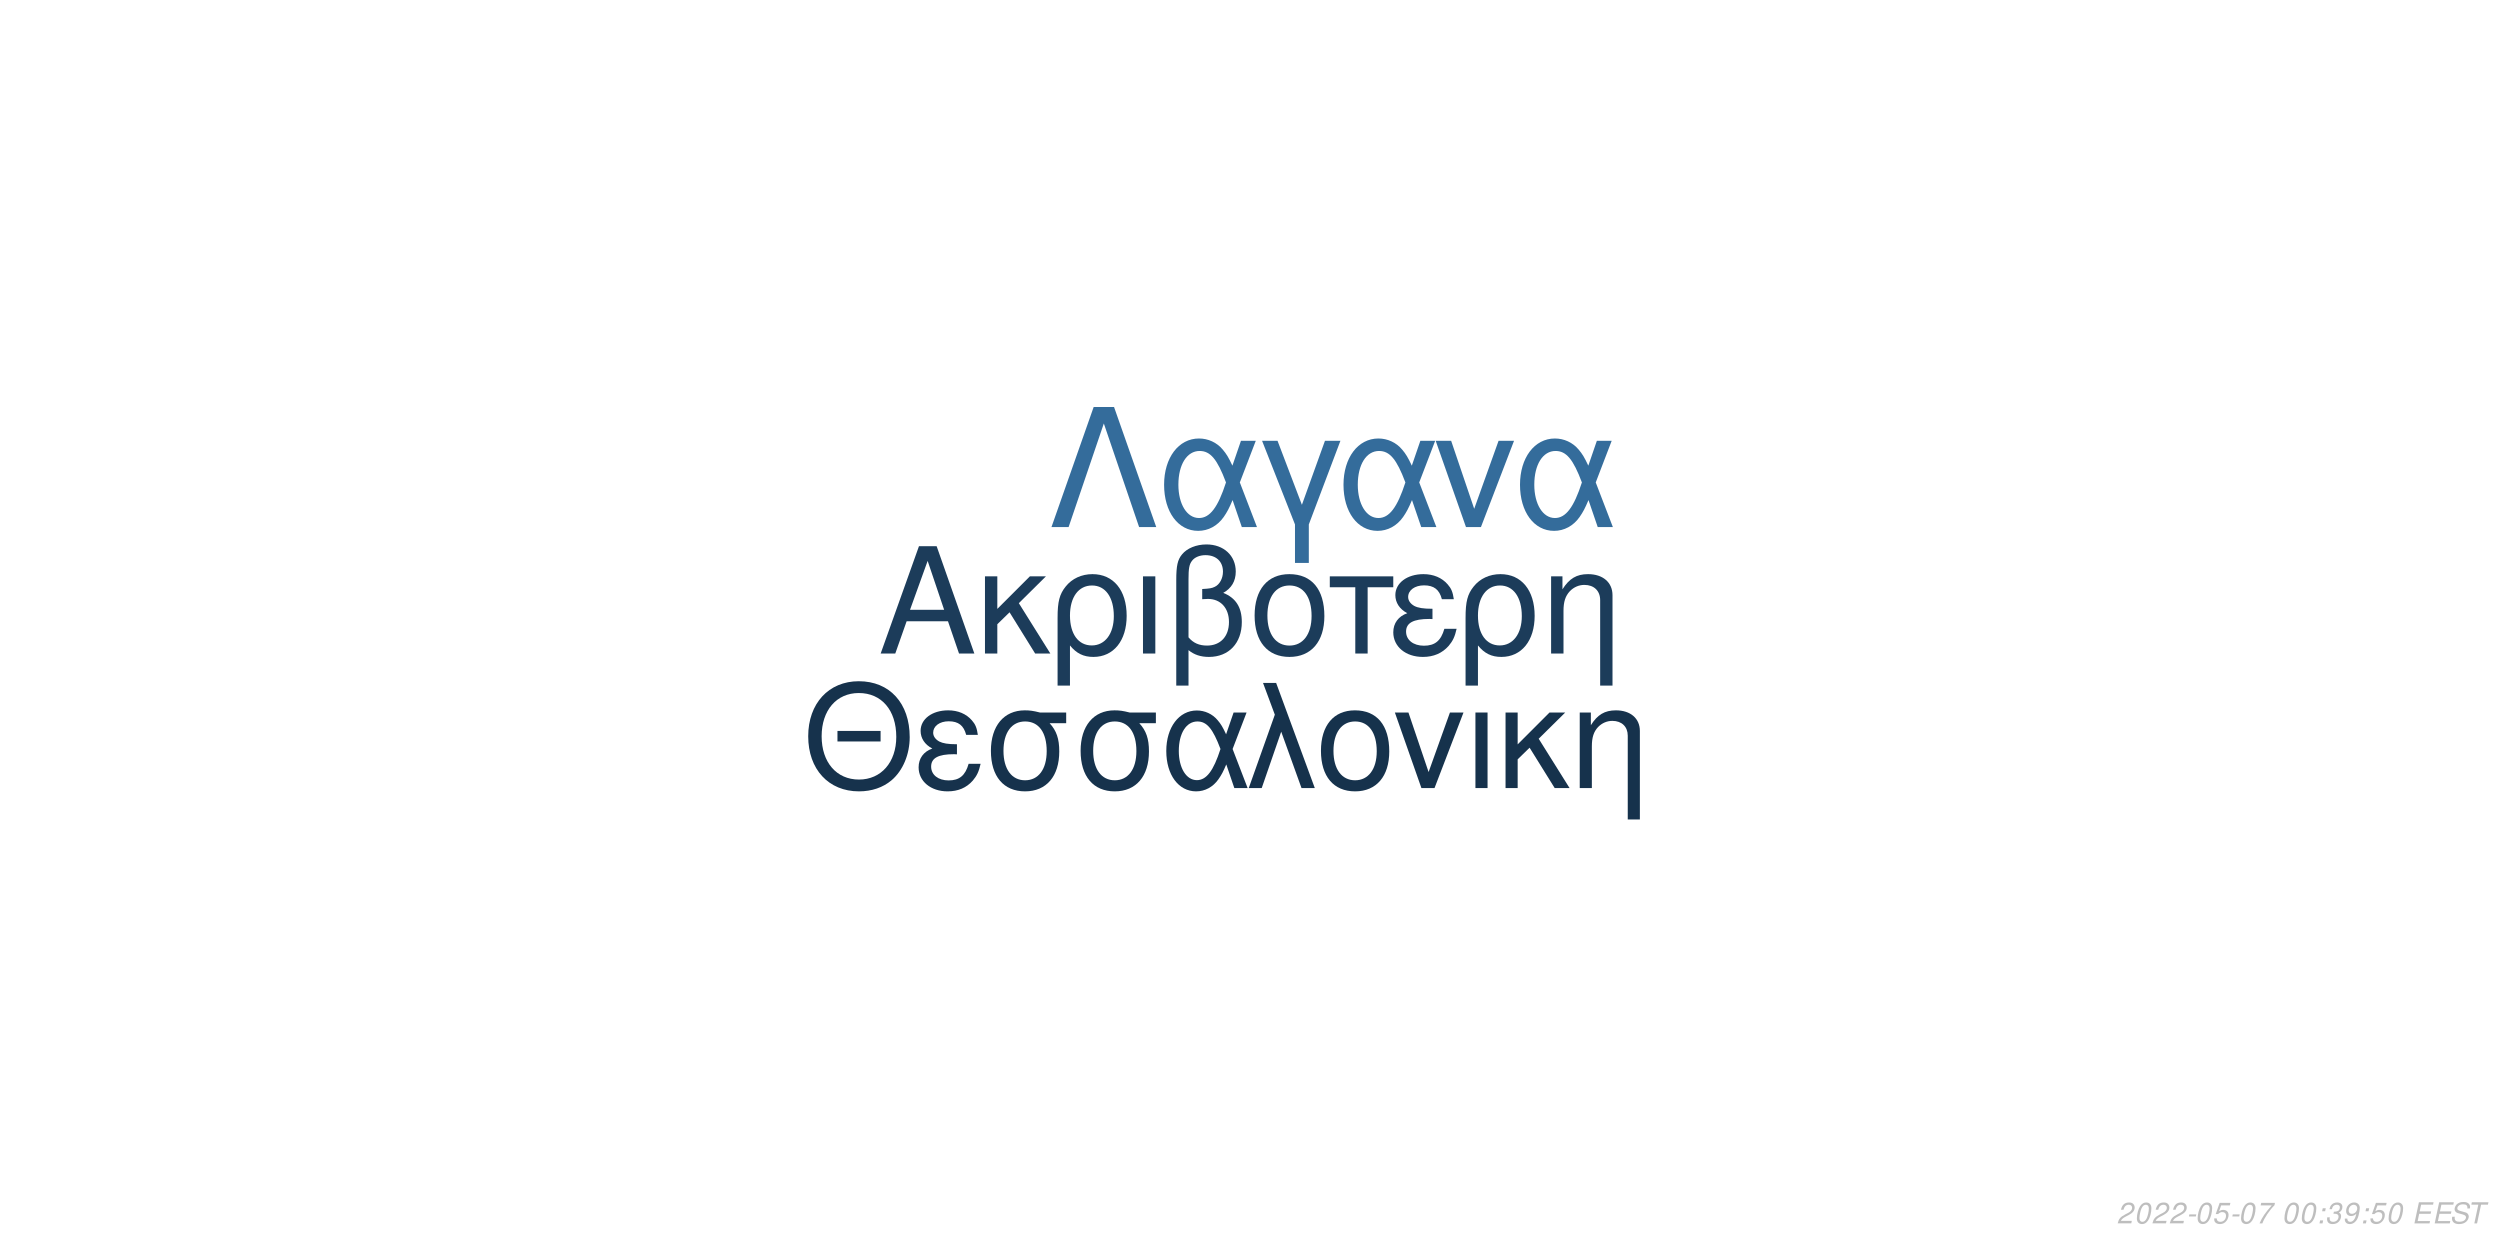
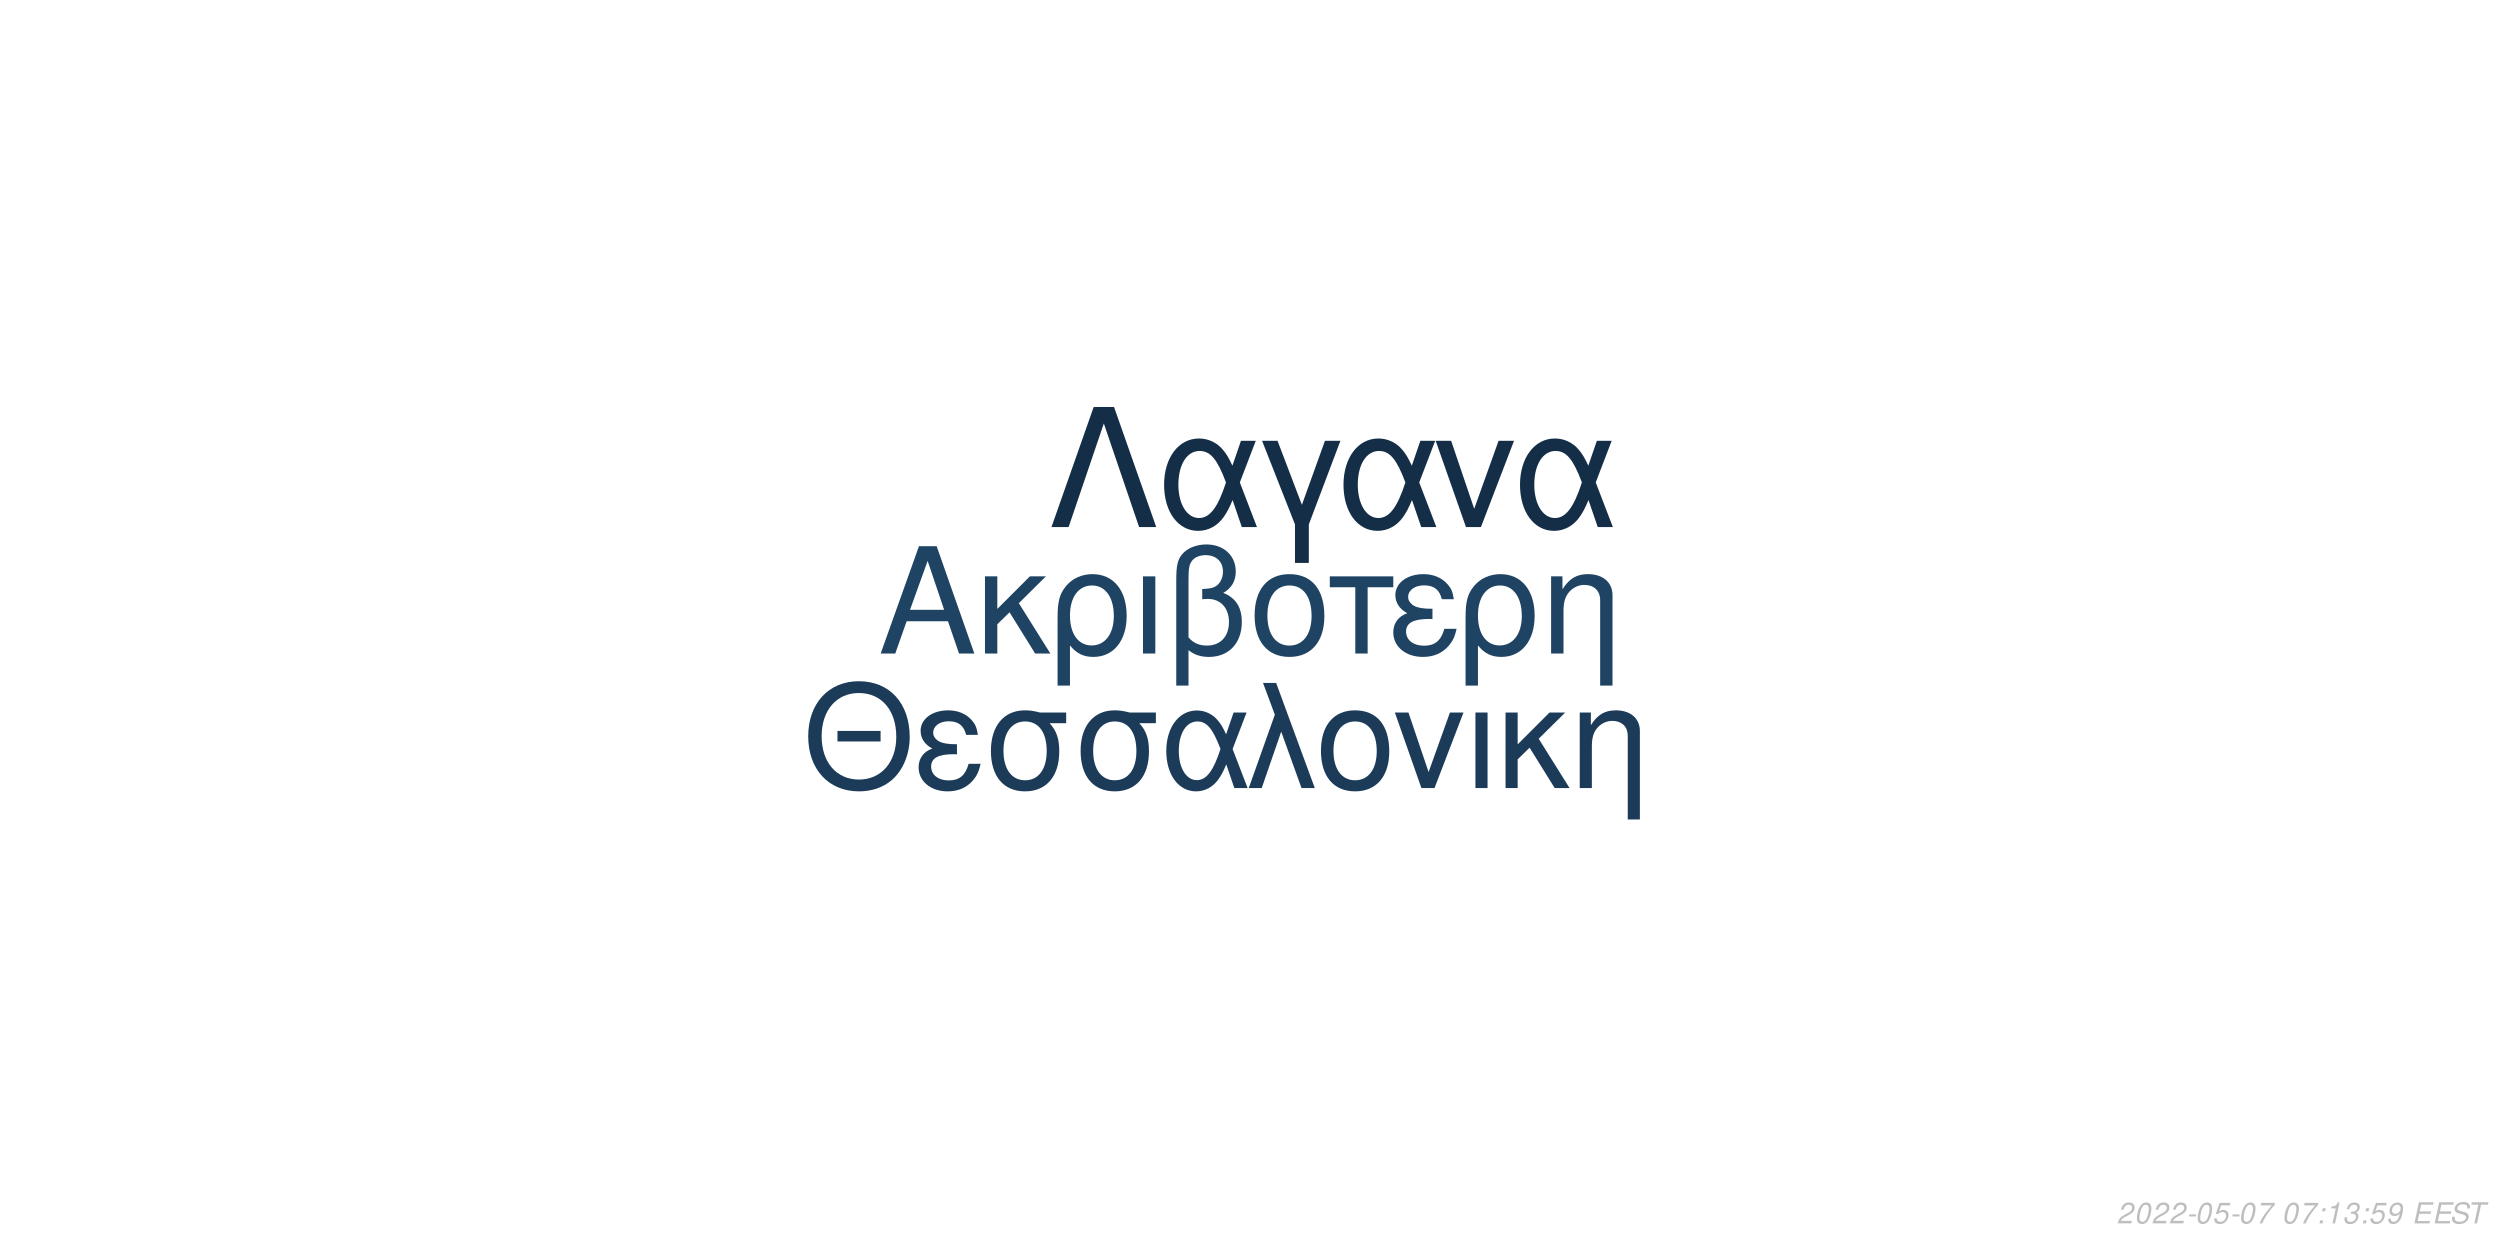
<svg xmlns="http://www.w3.org/2000/svg" xmlns:xlink="http://www.w3.org/1999/xlink" width="864pt" height="432pt" viewBox="0 0 864 432" version="1.1">
  <defs>
    <g>
      <symbol overflow="visible" id="glyph0-0">
        <path style="stroke:none;" d="" />
      </symbol>
      <symbol overflow="visible" id="glyph0-1">
        <path style="stroke:none;" d="M 24.125 -11.141 L 27.938 0 L 33.234 0 L 20.203 -37.094 L 14.094 -37.094 L 0.859 0 L 5.906 0 L 9.828 -11.141 Z M 22.797 -15.109 L 11 -15.109 L 17.094 -32.016 Z M 22.797 -15.109 " />
      </symbol>
      <symbol overflow="visible" id="glyph0-2">
        <path style="stroke:none;" d="M 7.172 -15.422 L 7.172 -26.672 L 2.906 -26.672 L 2.906 0 L 7.172 0 L 7.172 -10.125 L 11.406 -14.25 L 20.25 0 L 25.5 0 L 14.609 -17.406 L 23.969 -26.672 L 18.422 -26.672 Z M 7.172 -15.422 " />
      </symbol>
      <symbol overflow="visible" id="glyph0-3">
        <path style="stroke:none;" d="M 3 11.094 L 7.281 11.094 L 7.281 -2.797 C 9.516 -0.047 11.953 1.172 15.375 1.172 C 22.344 1.172 26.875 -4.422 26.875 -13.031 C 26.875 -21.891 22.297 -27.438 15.062 -27.438 C 11.297 -27.438 7.984 -25.906 5.797 -23.156 C 3.672 -20.516 3 -17.969 3 -12.359 Z M 14.906 -23.516 C 19.547 -23.516 22.438 -19.438 22.438 -12.922 C 22.438 -6.812 19.391 -2.797 14.812 -2.797 C 10.172 -2.797 7.281 -6.766 7.281 -13.125 C 7.281 -19.484 10.234 -23.516 14.906 -23.516 Z M 14.906 -23.516 " />
      </symbol>
      <symbol overflow="visible" id="glyph0-4">
        <path style="stroke:none;" d="M 3.516 0 L 7.781 0 L 7.781 -26.672 L 3.516 -26.672 Z M 3.516 0 " />
      </symbol>
      <symbol overflow="visible" id="glyph0-5">
        <path style="stroke:none;" d="M 4.016 11.094 L 8.25 11.094 L 8.25 -1.172 C 10.172 0.406 12.422 1.172 15.312 1.172 C 22.188 1.172 26.672 -3.609 26.672 -10.891 C 26.672 -15.984 24.578 -19.234 20.25 -20.969 C 23.109 -22.547 24.578 -25.031 24.578 -28.344 C 24.578 -33.844 20.406 -37.703 14.453 -37.703 C 10.938 -37.703 7.734 -36.391 6 -34.25 C 4.484 -32.422 4.016 -30.328 4.016 -25.391 Z M 8.25 -25.656 C 8.25 -29.359 8.5 -30.844 9.469 -32.062 C 10.375 -33.281 12.156 -34 14.094 -34 C 17.812 -34 20.156 -31.812 20.156 -28.297 C 20.156 -25.953 18.984 -23.812 17.297 -23.047 C 16.281 -22.547 15.469 -22.438 12.984 -22.297 L 12.984 -18.781 C 13.734 -18.828 14.344 -18.875 14.969 -18.875 C 19.344 -18.875 22.234 -15.719 22.234 -10.891 C 22.234 -5.906 19.281 -2.75 14.656 -2.75 C 11.953 -2.75 9.922 -3.609 8.25 -5.594 Z M 8.25 -25.656 " />
      </symbol>
      <symbol overflow="visible" id="glyph0-6">
        <path style="stroke:none;" d="M 14.094 -27.438 C 6.562 -27.438 2.094 -22.094 2.094 -13.125 C 2.094 -4.125 6.562 1.172 14.141 1.172 C 21.672 1.172 26.203 -4.172 26.203 -12.922 C 26.203 -22.188 21.828 -27.438 14.094 -27.438 Z M 14.141 -23.516 C 18.938 -23.516 21.781 -19.594 21.781 -12.984 C 21.781 -6.672 18.828 -2.75 14.141 -2.75 C 9.422 -2.75 6.516 -6.672 6.516 -13.125 C 6.516 -19.594 9.422 -23.516 14.141 -23.516 Z M 14.141 -23.516 " />
      </symbol>
      <symbol overflow="visible" id="glyph0-7">
        <path style="stroke:none;" d="M 7.891 0 L 12.156 0 L 12.156 -22.906 L 21.016 -22.906 L 21.016 -26.672 L -0.922 -26.672 L -0.922 -22.906 L 7.891 -22.906 Z M 7.891 0 " />
      </symbol>
      <symbol overflow="visible" id="glyph0-8">
        <path style="stroke:none;" d="M 14.562 -15.469 C 11.344 -15.469 9.562 -15.781 8.297 -16.438 C 6.922 -17.203 6.156 -18.328 6.156 -19.547 C 6.156 -21.891 8.453 -23.562 11.656 -23.562 C 15.062 -23.562 16.953 -22.094 17.812 -18.781 L 21.938 -18.781 C 21.578 -21.266 21.062 -22.5 19.797 -23.922 C 17.812 -26.203 14.906 -27.438 11.453 -27.438 C 5.797 -27.438 1.734 -24.375 1.734 -20.203 C 1.734 -17.609 3.156 -15.375 5.859 -13.938 C 2.797 -12.875 1.016 -10.484 1.016 -7.328 C 1.016 -2.391 5.297 1.172 11.25 1.172 C 14.969 1.172 17.906 -0.109 20.156 -2.641 C 21.578 -4.328 22.297 -5.797 22.906 -8.547 L 18.672 -8.547 C 17.5 -4.422 15.422 -2.703 11.609 -2.703 C 7.938 -2.703 5.438 -4.688 5.438 -7.578 C 5.438 -10.578 7.938 -11.953 13.484 -11.953 C 13.641 -11.953 14.094 -11.953 14.562 -11.906 Z M 14.562 -15.469 " />
      </symbol>
      <symbol overflow="visible" id="glyph0-9">
        <path style="stroke:none;" d="M 3.562 -26.672 L 3.562 0 L 7.844 0 L 7.844 -14.703 C 7.844 -17.906 8.5 -19.891 10.031 -21.531 C 11.406 -22.953 13.188 -23.719 15.062 -23.719 C 18.375 -23.719 20.516 -21.672 20.516 -18.469 L 20.516 11.094 L 24.781 11.094 L 24.781 -20.156 C 24.781 -24.578 21.469 -27.438 16.328 -27.438 C 12.359 -27.438 9.828 -25.906 7.484 -22.188 L 7.484 -26.672 Z M 3.562 -26.672 " />
      </symbol>
      <symbol overflow="visible" id="glyph1-0">
        <path style="stroke:none;" d="" />
      </symbol>
      <symbol overflow="visible" id="glyph1-1">
        <path style="stroke:none;" d="M 26.859 -19.734 L 11.953 -19.734 L 11.953 -16.094 L 26.859 -16.094 Z M 19.328 -36.922 C 8.922 -36.922 1.844 -29.25 1.844 -17.891 C 1.844 -6.484 8.875 1.141 19.391 1.141 C 23.812 1.141 27.703 -0.203 30.641 -2.688 C 34.578 -6.031 36.922 -11.656 36.922 -17.594 C 36.922 -29.297 30 -36.922 19.328 -36.922 Z M 19.328 -32.844 C 27.203 -32.844 32.281 -26.906 32.281 -17.688 C 32.281 -8.922 27.062 -2.938 19.391 -2.938 C 11.609 -2.938 6.484 -8.922 6.484 -17.891 C 6.484 -26.859 11.609 -32.844 19.328 -32.844 Z M 19.328 -32.844 " />
      </symbol>
      <symbol overflow="visible" id="glyph1-2">
        <path style="stroke:none;" d="M 14.25 -15.141 C 11.109 -15.141 9.375 -15.453 8.125 -16.094 C 6.781 -16.844 6.031 -17.938 6.031 -19.141 C 6.031 -21.422 8.266 -23.078 11.406 -23.078 C 14.75 -23.078 16.594 -21.625 17.438 -18.391 L 21.469 -18.391 C 21.125 -20.828 20.625 -22.031 19.391 -23.422 C 17.438 -25.656 14.594 -26.859 11.219 -26.859 C 5.688 -26.859 1.688 -23.875 1.688 -19.781 C 1.688 -17.234 3.094 -15.047 5.734 -13.656 C 2.734 -12.609 1 -10.266 1 -7.172 C 1 -2.344 5.188 1.141 11.016 1.141 C 14.656 1.141 17.547 -0.094 19.734 -2.594 C 21.125 -4.234 21.828 -5.688 22.422 -8.375 L 18.281 -8.375 C 17.141 -4.328 15.094 -2.641 11.359 -2.641 C 7.766 -2.641 5.328 -4.578 5.328 -7.422 C 5.328 -10.359 7.766 -11.703 13.203 -11.703 C 13.359 -11.703 13.797 -11.703 14.25 -11.656 Z M 14.25 -15.141 " />
      </symbol>
      <symbol overflow="visible" id="glyph1-3">
        <path style="stroke:none;" d="M 29 -26.109 L 19.938 -26.109 C 17.594 -26.703 16.438 -26.859 14.703 -26.859 C 7.469 -26.859 2.984 -21.469 2.984 -12.859 C 2.984 -4.031 7.375 1.141 14.797 1.141 C 22.172 1.141 26.609 -4.078 26.609 -12.656 C 26.609 -17.047 25.656 -19.828 23.266 -22.422 L 29 -22.422 Z M 14.797 -23.016 C 19.531 -23.016 22.266 -19.234 22.266 -12.75 C 22.266 -6.531 19.438 -2.688 14.797 -2.688 C 10.172 -2.688 7.328 -6.531 7.328 -12.859 C 7.328 -19.188 10.172 -23.016 14.797 -23.016 Z M 14.797 -23.016 " />
      </symbol>
      <symbol overflow="visible" id="glyph1-4">
        <path style="stroke:none;" d="M 29.344 -26.109 L 24.859 -26.109 L 22.266 -18.578 C 21.125 -21.031 20.484 -22.125 19.328 -23.469 C 17.547 -25.609 14.906 -26.812 12.156 -26.812 C 5.984 -26.812 1.594 -20.984 1.594 -12.812 C 1.594 -4.578 5.828 1.141 11.906 1.141 C 14.953 1.141 17.734 -0.344 19.625 -3.047 C 20.672 -4.531 21.281 -5.688 22.328 -8.172 L 25.109 0 L 29.703 0 L 24.516 -13.5 Z M 20.328 -13.5 C 17.891 -5.922 15.453 -2.734 12.156 -2.734 C 8.516 -2.734 5.922 -6.922 5.922 -12.812 C 5.922 -18.938 8.516 -23.016 12.359 -23.016 C 15.594 -23.016 17.688 -20.531 20.328 -13.5 Z M 20.328 -13.5 " />
      </symbol>
      <symbol overflow="visible" id="glyph1-5">
        <path style="stroke:none;" d="M 1.094 0 L 5.578 0 L 12.312 -19.484 L 19.328 0 L 23.922 0 L 10.562 -36.328 L 6.031 -36.328 L 10.109 -25.359 Z M 1.094 0 " />
      </symbol>
      <symbol overflow="visible" id="glyph1-6">
        <path style="stroke:none;" d="M 13.797 -26.859 C 6.422 -26.859 2.047 -21.625 2.047 -12.859 C 2.047 -4.031 6.422 1.141 13.859 1.141 C 21.234 1.141 25.656 -4.078 25.656 -12.656 C 25.656 -21.719 21.375 -26.859 13.797 -26.859 Z M 13.859 -23.016 C 18.531 -23.016 21.328 -19.188 21.328 -12.703 C 21.328 -6.531 18.438 -2.688 13.859 -2.688 C 9.219 -2.688 6.375 -6.531 6.375 -12.859 C 6.375 -19.188 9.219 -23.016 13.859 -23.016 Z M 13.859 -23.016 " />
      </symbol>
      <symbol overflow="visible" id="glyph1-7">
        <path style="stroke:none;" d="M 14.297 0 L 24.312 -26.109 L 19.625 -26.109 L 12.25 -5.531 L 5.281 -26.109 L 0.594 -26.109 L 9.766 0 Z M 14.297 0 " />
      </symbol>
      <symbol overflow="visible" id="glyph1-8">
        <path style="stroke:none;" d="M 3.438 0 L 7.625 0 L 7.625 -26.109 L 3.438 -26.109 Z M 3.438 0 " />
      </symbol>
      <symbol overflow="visible" id="glyph1-9">
        <path style="stroke:none;" d="M 7.031 -15.094 L 7.031 -26.109 L 2.844 -26.109 L 2.844 0 L 7.031 0 L 7.031 -9.922 L 11.156 -13.953 L 19.828 0 L 24.969 0 L 14.297 -17.047 L 23.469 -26.109 L 18.031 -26.109 Z M 7.031 -15.094 " />
      </symbol>
      <symbol overflow="visible" id="glyph1-10">
        <path style="stroke:none;" d="M 3.484 -26.109 L 3.484 0 L 7.672 0 L 7.672 -14.406 C 7.672 -17.547 8.328 -19.484 9.812 -21.078 C 11.156 -22.469 12.906 -23.219 14.75 -23.219 C 17.984 -23.219 20.078 -21.234 20.078 -18.094 L 20.078 10.859 L 24.266 10.859 L 24.266 -19.734 C 24.266 -24.062 21.031 -26.859 16 -26.859 C 12.109 -26.859 9.609 -25.359 7.328 -21.719 L 7.328 -26.109 Z M 3.484 -26.109 " />
      </symbol>
      <symbol overflow="visible" id="glyph2-0">
        <path style="stroke:none;" d="" />
      </symbol>
      <symbol overflow="visible" id="glyph2-1">
        <path style="stroke:none;" d="M 22.531 -41.484 L 15.484 -41.484 L 0.906 0 L 6.828 0 L 19 -35.797 L 31.188 0 L 37.109 0 Z M 22.531 -41.484 " />
      </symbol>
      <symbol overflow="visible" id="glyph2-2">
        <path style="stroke:none;" d="M 33.516 -29.812 L 28.391 -29.812 L 25.438 -21.219 C 24.125 -24.016 23.391 -25.266 22.078 -26.797 C 20.031 -29.25 17.016 -30.609 13.891 -30.609 C 6.828 -30.609 1.828 -23.953 1.828 -14.625 C 1.828 -5.234 6.656 1.312 13.594 1.312 C 17.078 1.312 20.266 -0.391 22.422 -3.469 C 23.609 -5.172 24.297 -6.484 25.5 -9.328 L 28.688 0 L 33.922 0 L 28 -15.422 Z M 23.219 -15.422 C 20.422 -6.766 17.641 -3.125 13.891 -3.125 C 9.734 -3.125 6.766 -7.906 6.766 -14.625 C 6.766 -21.625 9.734 -26.297 14.109 -26.297 C 17.812 -26.297 20.203 -23.453 23.219 -15.422 Z M 23.219 -15.422 " />
      </symbol>
      <symbol overflow="visible" id="glyph2-3">
        <path style="stroke:none;" d="M 12.062 12.406 L 16.844 12.406 L 16.844 -0.906 L 27.766 -29.812 L 22.422 -29.812 L 14.453 -7.688 L 6.031 -29.812 L 0.688 -29.812 L 12.062 -0.906 Z M 12.062 12.406 " />
      </symbol>
      <symbol overflow="visible" id="glyph2-4">
        <path style="stroke:none;" d="M 16.328 0 L 27.766 -29.812 L 22.422 -29.812 L 14 -6.312 L 6.031 -29.812 L 0.688 -29.812 L 11.156 0 Z M 16.328 0 " />
      </symbol>
      <symbol overflow="visible" id="glyph3-0">
        <path style="stroke:none;" d="" />
      </symbol>
      <symbol overflow="visible" id="glyph3-1">
        <path style="stroke:none;" d="M 5.234 -0.875 L 1.469 -0.875 C 1.641 -1.375 2.203 -1.891 3.109 -2.344 L 4.234 -2.938 C 5.562 -3.625 6.219 -4.469 6.219 -5.484 C 6.219 -5.938 6.062 -6.359 5.797 -6.656 C 5.469 -7.047 4.984 -7.234 4.312 -7.234 C 2.766 -7.234 1.891 -6.453 1.484 -4.734 L 2.375 -4.734 C 2.484 -5.188 2.609 -5.484 2.797 -5.75 C 3.094 -6.203 3.609 -6.453 4.188 -6.453 C 4.891 -6.453 5.344 -6.031 5.344 -5.375 C 5.344 -4.703 4.859 -4.094 4.016 -3.656 L 2.984 -3.125 C 1.234 -2.188 0.797 -1.656 0.344 -0.016 L 5.047 -0.016 Z M 5.234 -0.875 " />
      </symbol>
      <symbol overflow="visible" id="glyph3-2">
        <path style="stroke:none;" d="M 4.203 -7.234 C 3.375 -7.234 2.688 -6.812 2.125 -5.984 C 1.484 -5.047 0.984 -3.188 0.984 -1.734 C 0.984 -1.109 1.172 -0.562 1.484 -0.266 C 1.797 0.047 2.281 0.234 2.766 0.234 C 3.625 0.234 4.281 -0.156 4.859 -1.016 C 5.516 -1.953 6 -3.797 6 -5.266 C 6 -6.5 5.328 -7.234 4.203 -7.234 Z M 4.094 -6.453 C 4.734 -6.453 5.125 -5.984 5.125 -5.156 C 5.125 -4.203 4.781 -2.625 4.406 -1.812 C 3.984 -0.938 3.516 -0.547 2.875 -0.547 C 2.25 -0.547 1.875 -1.031 1.875 -1.828 C 1.875 -2.797 2.203 -4.344 2.594 -5.203 C 2.984 -6.047 3.453 -6.453 4.094 -6.453 Z M 4.094 -6.453 " />
      </symbol>
      <symbol overflow="visible" id="glyph3-3">
        <path style="stroke:none;" d="M 3.516 -3.125 L 1.125 -3.125 L 0.969 -2.406 L 3.359 -2.406 Z M 3.516 -3.125 " />
      </symbol>
      <symbol overflow="visible" id="glyph3-4">
        <path style="stroke:none;" d="M 6.297 -7.094 L 2.594 -7.094 L 1.234 -3.234 L 2.047 -3.234 C 2.656 -3.766 2.938 -3.906 3.531 -3.906 C 4.328 -3.906 4.797 -3.453 4.797 -2.688 C 4.797 -1.438 3.969 -0.547 2.828 -0.547 C 2.031 -0.547 1.609 -0.938 1.578 -1.734 L 0.703 -1.734 L 0.703 -1.516 C 0.703 -0.938 0.844 -0.547 1.188 -0.266 C 1.562 0.062 2.078 0.234 2.703 0.234 C 3.656 0.234 4.391 -0.156 4.984 -0.922 C 5.422 -1.5 5.672 -2.234 5.672 -2.953 C 5.672 -4 4.938 -4.672 3.812 -4.672 C 3.328 -4.672 2.906 -4.547 2.406 -4.234 L 3.109 -6.219 L 6.109 -6.219 Z M 6.297 -7.094 " />
      </symbol>
      <symbol overflow="visible" id="glyph3-5">
        <path style="stroke:none;" d="M 6.703 -7.094 L 1.953 -7.094 L 1.766 -6.219 L 5.594 -6.219 C 3.344 -3.688 2.266 -2.109 1.375 0 L 2.344 0 C 3.031 -1.906 4.828 -4.594 6.547 -6.281 Z M 6.703 -7.094 " />
      </symbol>
      <symbol overflow="visible" id="glyph3-6">
        <path style="stroke:none;" d="" />
      </symbol>
      <symbol overflow="visible" id="glyph3-7">
        <path style="stroke:none;" d="M 2.359 -1.031 L 1.312 -1.031 L 1.094 0 L 2.141 0 Z M 3.266 -5.234 L 2.219 -5.234 L 2 -4.203 L 3.047 -4.203 Z M 3.266 -5.234 " />
      </symbol>
      <symbol overflow="visible" id="glyph3-8">
+         <path style="stroke:none;" d="M 3.703 -5.188 L 2.594 0 L 3.469 0 L 5.016 -7.234 L 4.438 -7.234 C 3.906 -6.156 3.688 -6.016 2.234 -5.812 L 2.109 -5.188 Z M 3.703 -5.188 " />
+       </symbol>
+       <symbol overflow="visible" id="glyph3-9">
        <path style="stroke:none;" d="M 2.922 -3.312 C 3.125 -3.344 3.234 -3.344 3.375 -3.344 C 4.203 -3.344 4.688 -3 4.688 -2.406 C 4.688 -1.312 3.906 -0.547 2.781 -0.547 C 2.047 -0.547 1.594 -0.938 1.594 -1.562 C 1.594 -1.719 1.609 -1.844 1.656 -2.094 L 0.766 -2.094 C 0.734 -1.797 0.719 -1.641 0.719 -1.469 C 0.719 -0.375 1.406 0.234 2.641 0.234 C 3.547 0.234 4.297 -0.078 4.812 -0.656 C 5.266 -1.156 5.562 -1.875 5.562 -2.547 C 5.562 -3.125 5.344 -3.453 4.797 -3.734 C 5.641 -4.234 6.016 -4.844 6.016 -5.734 C 6.016 -6.656 5.312 -7.234 4.203 -7.234 C 3.375 -7.234 2.672 -6.938 2.188 -6.375 C 1.891 -6.031 1.703 -5.641 1.516 -4.906 L 2.391 -4.906 C 2.5 -5.359 2.594 -5.594 2.734 -5.812 C 3.047 -6.234 3.516 -6.453 4.078 -6.453 C 4.734 -6.453 5.141 -6.125 5.141 -5.578 C 5.141 -5.188 5.016 -4.797 4.797 -4.547 C 4.516 -4.234 4 -4.062 3.266 -4.062 L 3.078 -4.062 Z M 2.922 -3.312 " />
      </symbol>
-       <symbol overflow="visible" id="glyph3-9">
+       <symbol overflow="visible" id="glyph3-10">
        <path style="stroke:none;" d="M 0.844 -1.656 C 0.844 -1.547 0.844 -1.438 0.844 -1.375 C 0.844 -0.406 1.531 0.234 2.578 0.234 C 3.203 0.234 3.766 0.016 4.297 -0.438 C 4.938 -1 5.312 -1.656 5.594 -2.719 C 5.844 -3.672 6.016 -4.766 6.016 -5.375 C 6.016 -5.844 5.844 -6.328 5.547 -6.656 C 5.203 -7.031 4.703 -7.234 4.062 -7.234 C 2.516 -7.234 1.297 -5.938 1.297 -4.266 C 1.297 -3.203 1.984 -2.547 3.047 -2.547 C 3.484 -2.547 3.953 -2.672 4.281 -2.891 C 4.406 -2.984 4.547 -3.078 4.828 -3.344 C 4.438 -1.484 3.703 -0.547 2.703 -0.547 C 2.109 -0.547 1.719 -0.938 1.719 -1.547 L 1.719 -1.656 Z M 3.953 -6.453 C 4.625 -6.453 5.141 -5.953 5.141 -5.281 C 5.141 -4.188 4.312 -3.312 3.297 -3.312 C 2.594 -3.312 2.172 -3.734 2.172 -4.453 C 2.172 -5.562 2.984 -6.453 3.953 -6.453 Z M 3.953 -6.453 " />
      </symbol>
-       <symbol overflow="visible" id="glyph3-10">
+       <symbol overflow="visible" id="glyph3-11">
        <path style="stroke:none;" d="M 2.547 -3.312 L 6.5 -3.312 L 6.688 -4.141 L 2.719 -4.141 L 3.219 -6.469 L 7.344 -6.469 L 7.516 -7.297 L 2.453 -7.297 L 0.906 0 L 6.125 0 L 6.297 -0.812 L 2.016 -0.812 Z M 2.547 -3.312 " />
      </symbol>
-       <symbol overflow="visible" id="glyph3-11">
+       <symbol overflow="visible" id="glyph3-12">
        <path style="stroke:none;" d="M 7.062 -5.156 C 7.125 -5.438 7.141 -5.562 7.141 -5.703 C 7.141 -6.156 6.938 -6.594 6.594 -6.891 C 6.188 -7.25 5.656 -7.406 4.875 -7.406 C 3.844 -7.406 3.047 -7.125 2.5 -6.562 C 2.094 -6.141 1.781 -5.438 1.781 -4.922 C 1.781 -4.297 2.219 -3.766 2.891 -3.562 L 4.594 -3.094 C 5.406 -2.859 5.734 -2.578 5.734 -2.094 C 5.734 -1.781 5.547 -1.406 5.266 -1.141 C 4.844 -0.766 4.266 -0.578 3.453 -0.578 C 2.328 -0.578 1.812 -0.984 1.812 -1.906 C 1.812 -2.047 1.812 -2.125 1.844 -2.312 L 0.984 -2.312 C 0.906 -2.062 0.891 -1.906 0.891 -1.688 C 0.891 -0.484 1.797 0.234 3.297 0.234 C 4.359 0.234 5.234 -0.062 5.812 -0.609 C 6.344 -1.078 6.688 -1.797 6.688 -2.375 C 6.688 -2.641 6.609 -2.906 6.453 -3.156 C 6.234 -3.5 5.938 -3.703 5.469 -3.828 L 3.75 -4.312 C 2.984 -4.547 2.734 -4.734 2.734 -5.188 C 2.734 -5.547 2.875 -5.844 3.188 -6.109 C 3.547 -6.438 4.031 -6.594 4.703 -6.594 C 5.266 -6.594 5.688 -6.484 5.906 -6.297 C 6.094 -6.125 6.219 -5.797 6.219 -5.516 C 6.219 -5.422 6.203 -5.344 6.188 -5.156 Z M 7.062 -5.156 " />
      </symbol>
-       <symbol overflow="visible" id="glyph3-12">
+       <symbol overflow="visible" id="glyph3-13">
        <path style="stroke:none;" d="M 4.938 -6.469 L 7.312 -6.469 L 7.484 -7.297 L 1.75 -7.297 L 1.578 -6.469 L 3.984 -6.469 L 2.609 0 L 3.547 0 Z M 4.938 -6.469 " />
      </symbol>
    </g>
  </defs>
  <g id="surface1">
    <rect x="0" y="0" width="864" height="432" style="fill:rgb(100%,100%,100%);fill-opacity:1;stroke:none;" />
-     <g style="fill:rgb(10.98%,23.529%,35.294%);fill-opacity:1;">
+     <g style="fill:rgb(12.157%,26.275%,38.824%);fill-opacity:1;">
      <use xlink:href="#glyph0-1" x="303.5" y="225.861" />
      <use xlink:href="#glyph0-2" x="337.5" y="225.861" />
      <use xlink:href="#glyph0-3" x="362.5" y="225.861" />
      <use xlink:href="#glyph0-4" x="391.5" y="225.861" />
      <use xlink:href="#glyph0-5" x="402.5" y="225.861" />
      <use xlink:href="#glyph0-6" x="431.5" y="225.861" />
      <use xlink:href="#glyph0-7" x="460.5" y="225.861" />
      <use xlink:href="#glyph0-8" x="480.5" y="225.861" />
      <use xlink:href="#glyph0-3" x="503.5" y="225.861" />
      <use xlink:href="#glyph0-9" x="532.5" y="225.861" />
    </g>
-     <g style="fill:rgb(8.627%,19.608%,29.804%);fill-opacity:1;">
+     <g style="fill:rgb(10.588%,23.137%,34.902%);fill-opacity:1;">
      <use xlink:href="#glyph1-1" x="277.473" y="272.354" />
      <use xlink:href="#glyph1-2" x="316.473" y="272.354" />
      <use xlink:href="#glyph1-3" x="339.473" y="272.354" />
      <use xlink:href="#glyph1-3" x="370.473" y="272.354" />
      <use xlink:href="#glyph1-4" x="401.473" y="272.354" />
      <use xlink:href="#glyph1-5" x="430.473" y="272.354" />
      <use xlink:href="#glyph1-6" x="454.473" y="272.354" />
      <use xlink:href="#glyph1-7" x="481.473" y="272.354" />
      <use xlink:href="#glyph1-8" x="506.473" y="272.354" />
      <use xlink:href="#glyph1-9" x="517.473" y="272.354" />
      <use xlink:href="#glyph1-10" x="542.473" y="272.354" />
    </g>
-     <g style="fill:rgb(20.392%,42.353%,60.784%);fill-opacity:1;">
+     <g style="fill:rgb(8.235%,18.039%,27.843%);fill-opacity:1;">
      <use xlink:href="#glyph2-1" x="362.484" y="182.152" />
      <use xlink:href="#glyph2-2" x="400.484" y="182.152" />
      <use xlink:href="#glyph2-3" x="435.484" y="182.152" />
      <use xlink:href="#glyph2-2" x="462.484" y="182.152" />
      <use xlink:href="#glyph2-4" x="495.484" y="182.152" />
      <use xlink:href="#glyph2-2" x="523.484" y="182.152" />
    </g>
    <g style="fill:rgb(74.51%,74.51%,74.51%);fill-opacity:1;">
      <use xlink:href="#glyph3-1" x="731.52" y="422.81" />
      <use xlink:href="#glyph3-2" x="737.52" y="422.81" />
      <use xlink:href="#glyph3-1" x="743.52" y="422.81" />
      <use xlink:href="#glyph3-1" x="749.52" y="422.81" />
      <use xlink:href="#glyph3-3" x="755.52" y="422.81" />
      <use xlink:href="#glyph3-2" x="758.52" y="422.81" />
      <use xlink:href="#glyph3-4" x="764.52" y="422.81" />
      <use xlink:href="#glyph3-3" x="770.52" y="422.81" />
      <use xlink:href="#glyph3-2" x="773.52" y="422.81" />
      <use xlink:href="#glyph3-5" x="779.52" y="422.81" />
      <use xlink:href="#glyph3-6" x="785.52" y="422.81" />
      <use xlink:href="#glyph3-2" x="788.52" y="422.81" />
-       <use xlink:href="#glyph3-2" x="794.52" y="422.81" />
+       <use xlink:href="#glyph3-5" x="794.52" y="422.81" />
      <use xlink:href="#glyph3-7" x="800.52" y="422.81" />
      <use xlink:href="#glyph3-8" x="803.52" y="422.81" />
      <use xlink:href="#glyph3-9" x="809.52" y="422.81" />
      <use xlink:href="#glyph3-7" x="815.52" y="422.81" />
      <use xlink:href="#glyph3-4" x="818.52" y="422.81" />
-       <use xlink:href="#glyph3-2" x="824.52" y="422.81" />
+       <use xlink:href="#glyph3-10" x="824.52" y="422.81" />
      <use xlink:href="#glyph3-6" x="830.52" y="422.81" />
-       <use xlink:href="#glyph3-10" x="833.52" y="422.81" />
-       <use xlink:href="#glyph3-10" x="840.52" y="422.81" />
-       <use xlink:href="#glyph3-11" x="846.52" y="422.81" />
-       <use xlink:href="#glyph3-12" x="852.52" y="422.81" />
+       <use xlink:href="#glyph3-11" x="833.52" y="422.81" />
+       <use xlink:href="#glyph3-11" x="840.52" y="422.81" />
+       <use xlink:href="#glyph3-12" x="846.52" y="422.81" />
+       <use xlink:href="#glyph3-13" x="852.52" y="422.81" />
    </g>
  </g>
</svg>
